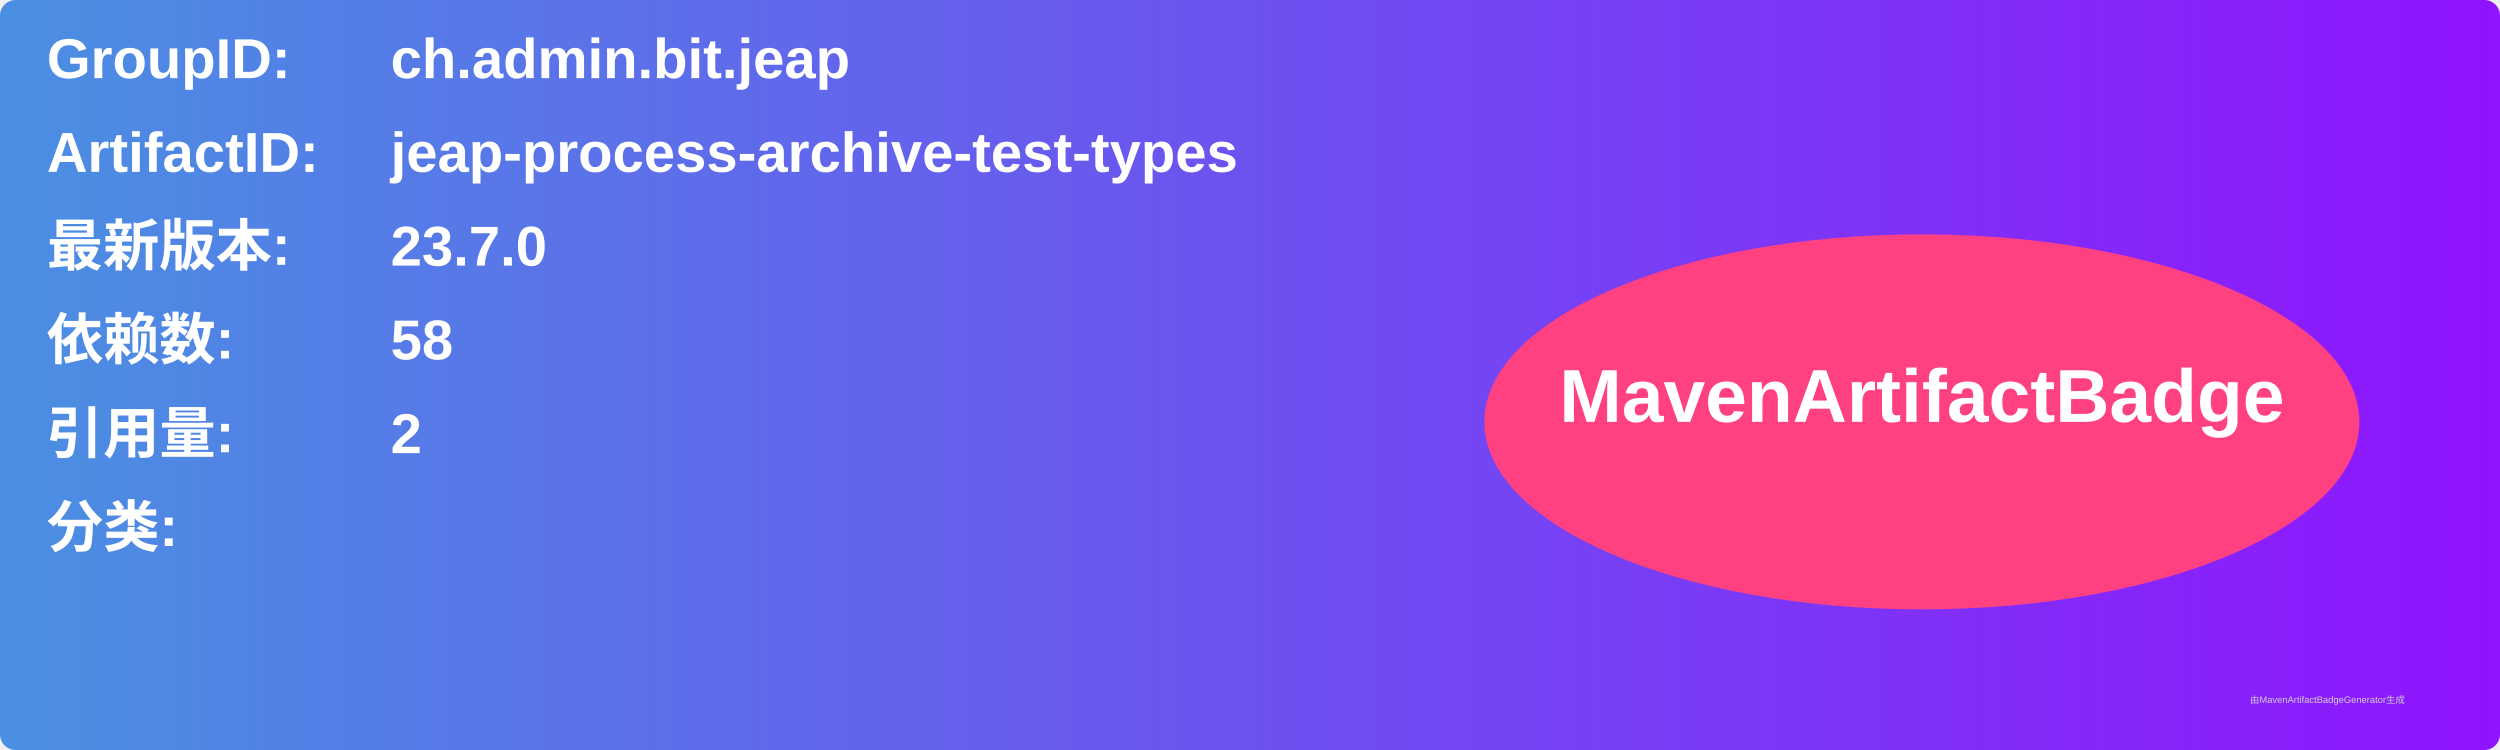
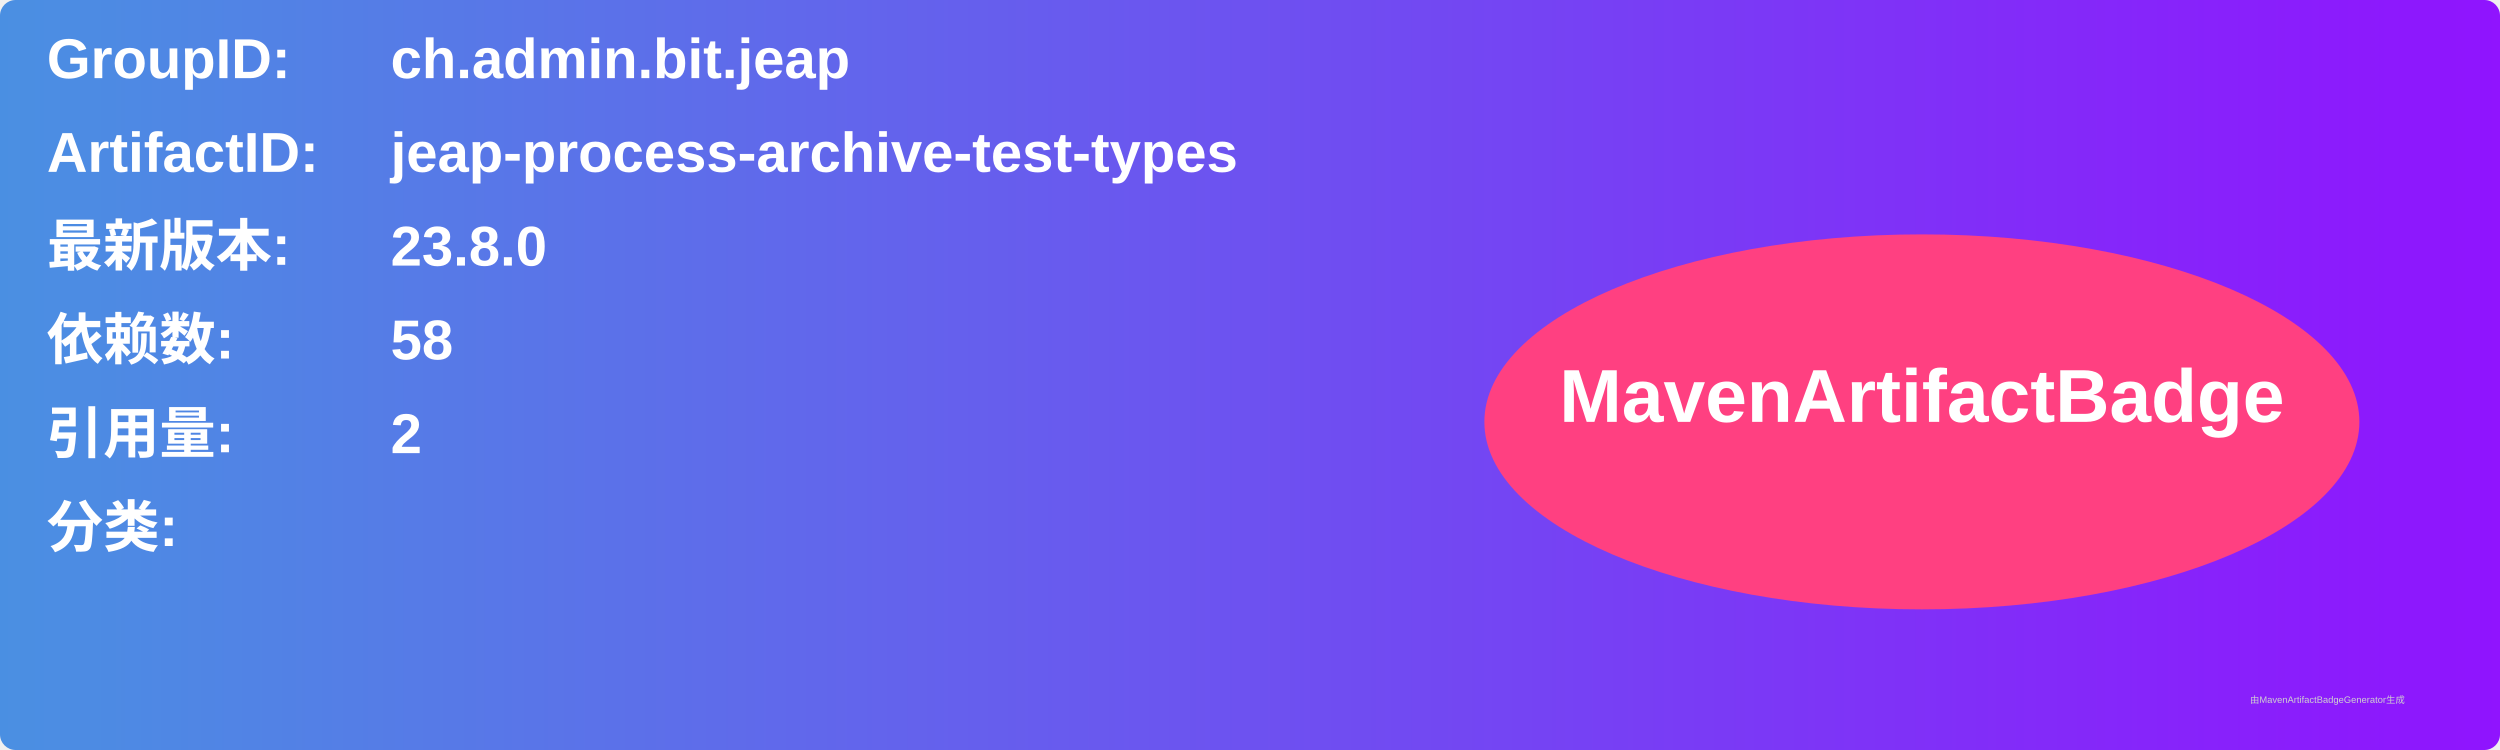
<svg xmlns="http://www.w3.org/2000/svg" width="800" height="240" viewBox="0 0 800 240">
  <linearGradient id="grad" x1="0%" y1="0%" x2="100%" y2="0%">
    <stop offset="0%" stop-color="#4a90e2" />
    <stop offset="100%" stop-color="#9013fe" />
  </linearGradient>
  <rect width="100%" height="100%" rx="5" ry="5" fill="url(#grad)" />
  <g transform="translate(15, 15)">
    <text x="0" y="10" font-family="Arial" font-size="18" fill="white" font-weight="bold" width="260">GroupID:</text>
    <text x="110" y="10" font-family="Arial" font-size="18" fill="white" font-weight="bold" width="460">ch.admin.bit.jeap</text>
    <text x="0" y="40" font-family="Arial" font-size="18" fill="white" font-weight="bold" width="260">ArtifactID:</text>
    <text x="110" y="40" font-family="Arial" font-size="18" fill="white" font-weight="bold" width="460">jeap-process-archive-test-types</text>
    <text x="0" y="70" font-family="Arial" font-size="18" fill="white" font-weight="bold">最新版本:</text>
    <text x="110" y="70" font-family="Arial" font-size="18" fill="white" font-weight="bold">
-       <tspan font-weight="bold">23.7.0</tspan>
+       <tspan font-weight="bold">23.8.0</tspan>
    </text>
    <text x="0" y="100" font-family="Arial" font-size="18" fill="white" font-weight="bold">依赖数: </text>
    <text x="110" y="100" font-family="Arial" font-size="18" fill="white">
      <tspan font-weight="bold">58</tspan>
    </text>
    <text x="0" y="130" font-family="Arial" font-size="18" fill="white" font-weight="bold">引用量: </text>
    <text x="110" y="130" font-family="Arial" font-size="18" fill="white">
      <tspan font-weight="bold">2</tspan>
    </text>
    <text x="0" y="160" font-family="Arial" font-size="18" fill="white" font-weight="bold">分类:</text>
    <text x="10" y="190" font-family="Arial" font-size="10" fill="white">
      <tspan font-weight="bold" />
    </text>
    <ellipse cx="600" cy="120" rx="140" ry="60" fill="#ff4081" />
    <text x="600" y="120" text-anchor="middle" font-family="Arial" font-size="24" fill="white" font-weight="bold">MavenArtifactBadge</text>
  </g>
  <text x="720" y="225" font-family="Arial" font-size="3" fill="#d0d0d0">由MavenArtifactBadgeGenerator生成</text>
</svg>
